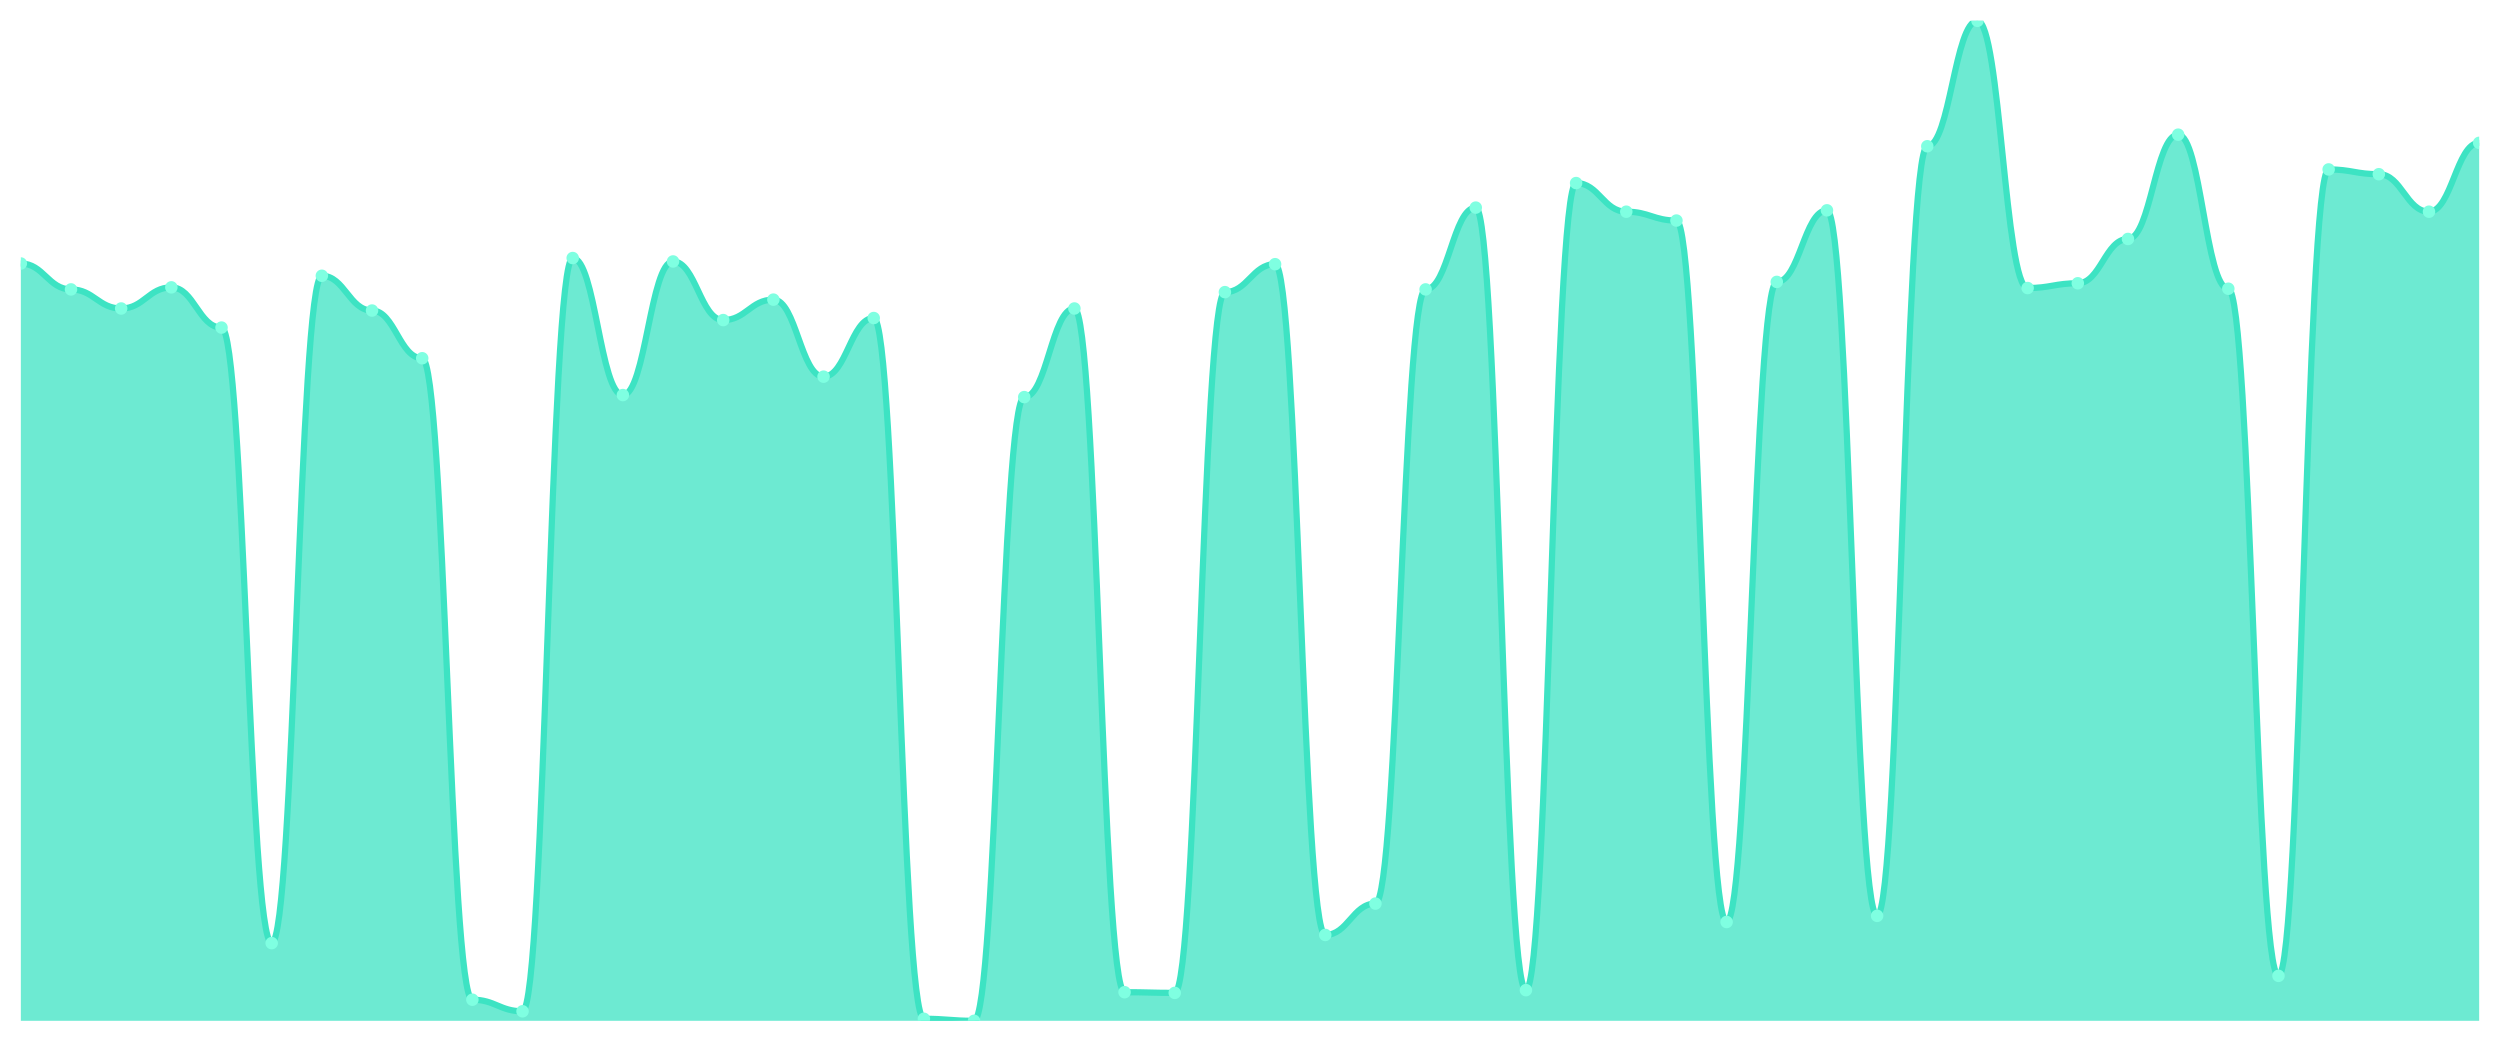
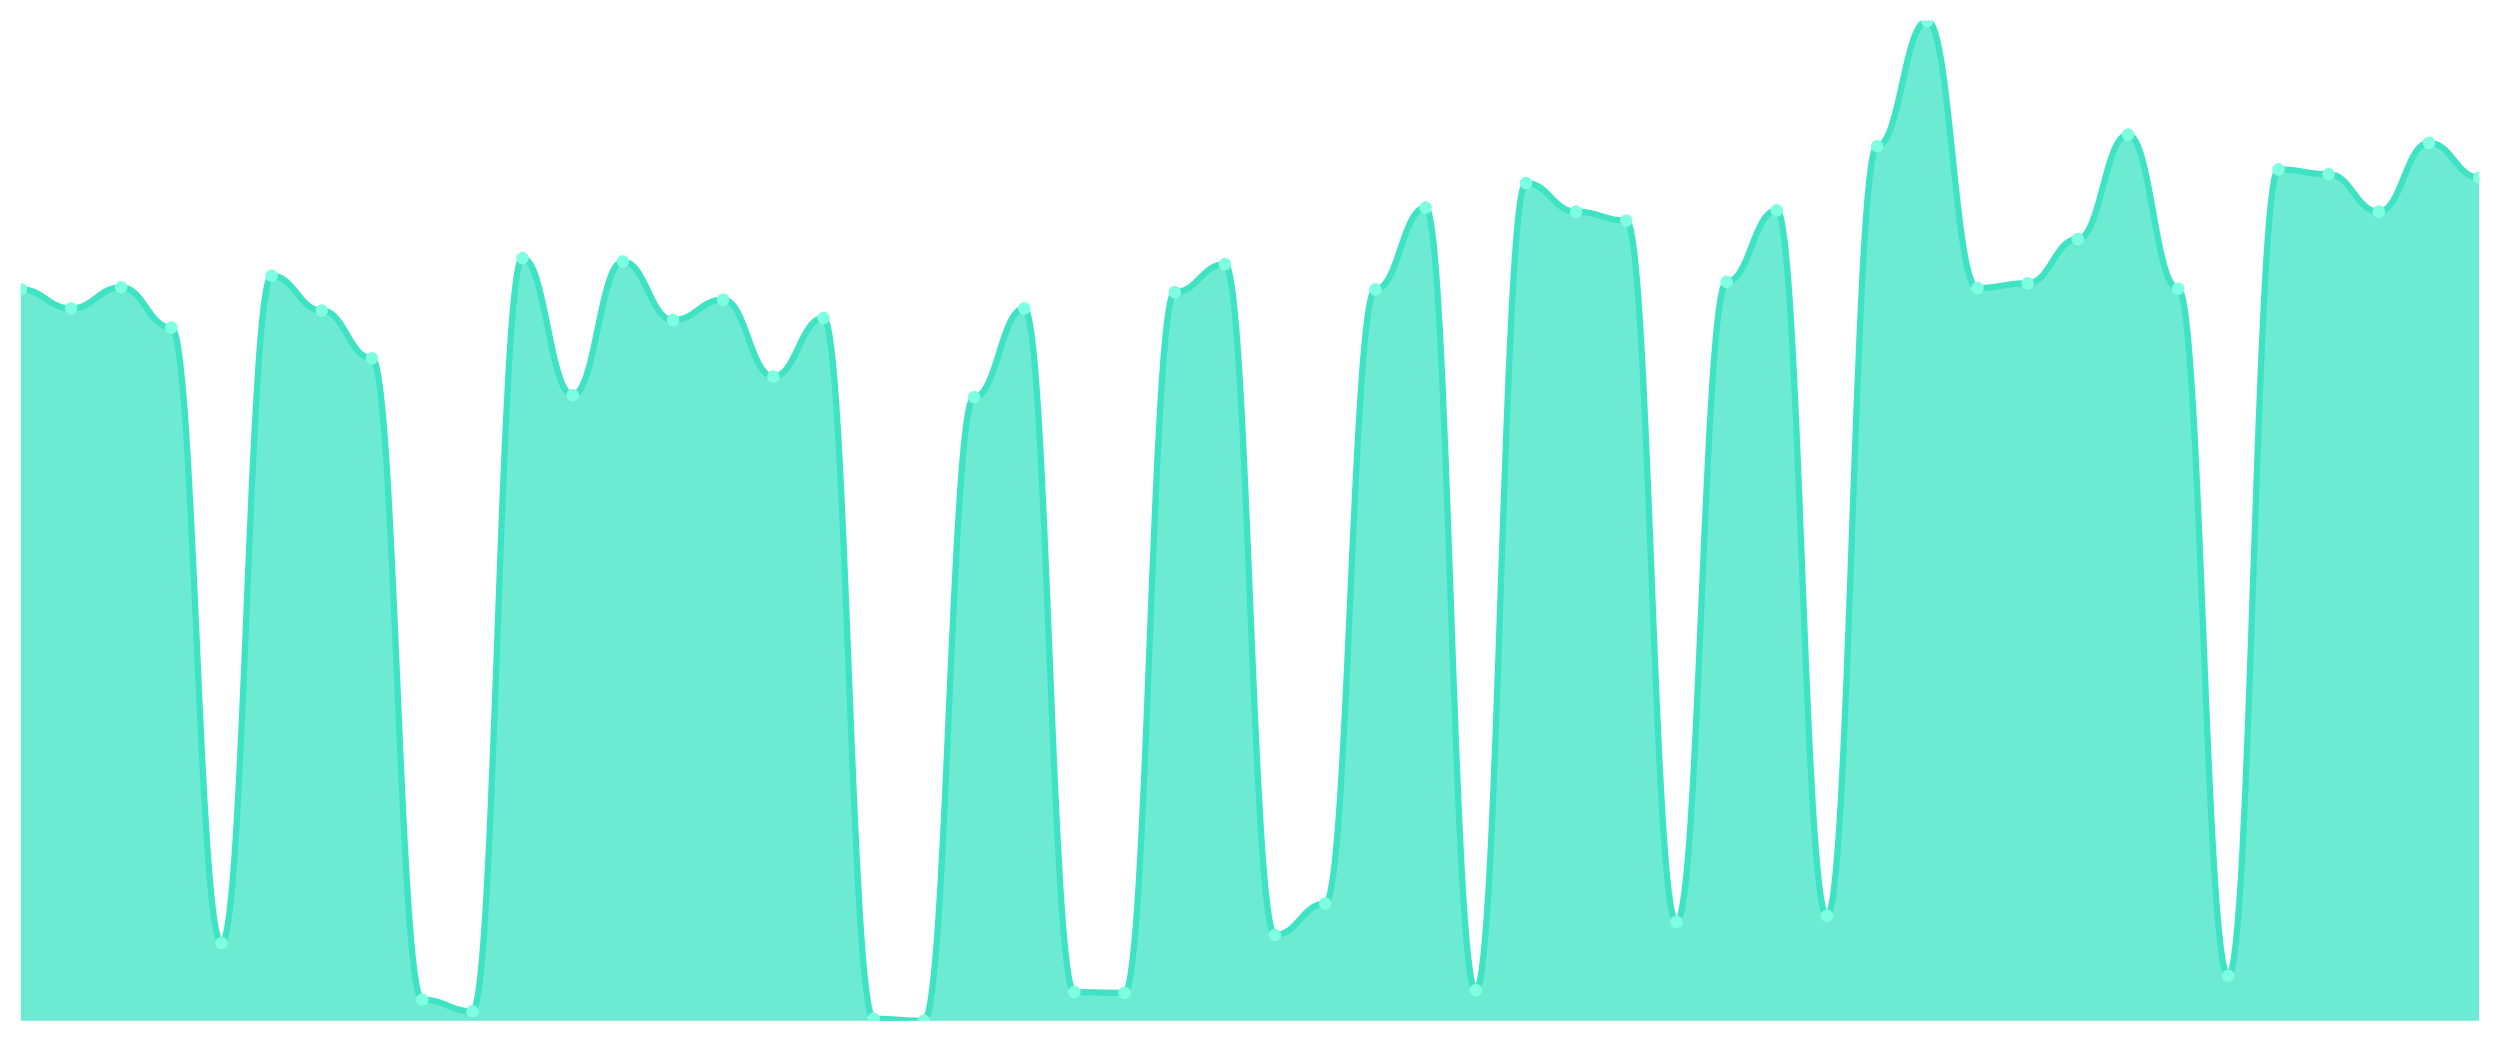
<svg xmlns="http://www.w3.org/2000/svg" viewBox="0 0 1200 500" width="1200" height="500">
  <defs>
    <clipPath id="c">
      <rect x="10" y="10" width="1180" height="480" />
    </clipPath>
  </defs>
  <rect width="1200" height="500" fill="none" />
  <g clip-path="url(#c)">
-     <path d="M 10,490 L 10,126.483 C 20.837,126.483 23.245,138.916 34.082,138.916 C 44.918,138.916 47.327,148.078 58.163,148.078 C 69,148.078 71.408,137.935 82.245,137.935 C 93.082,137.935 95.49,157.239 106.327,157.239 C 117.163,157.239 119.571,452.699 130.408,452.699 C 141.245,452.699 143.653,132.372 154.49,132.372 C 165.327,132.372 167.735,149.059 178.571,149.059 C 189.408,149.059 191.816,171.963 202.653,171.963 C 213.49,171.963 215.898,479.857 226.735,479.857 C 237.571,479.857 239.98,485.419 250.816,485.419 C 261.653,485.419 264.061,123.865 274.898,123.865 C 285.735,123.865 288.143,189.632 298.98,189.632 C 309.816,189.632 312.224,125.501 323.061,125.501 C 333.898,125.501 336.306,153.64 347.143,153.64 C 357.98,153.64 360.388,143.824 371.224,143.824 C 382.061,143.824 384.469,180.798 395.306,180.798 C 406.143,180.798 408.551,152.658 419.388,152.658 C 430.224,152.658 432.633,489.018 443.469,489.018 C 454.306,489.018 456.714,490 467.551,490 C 478.388,490 480.796,190.613 491.633,190.613 C 502.469,190.613 504.878,148.078 515.714,148.078 C 526.551,148.078 528.959,476.258 539.796,476.258 C 550.633,476.258 553.041,476.585 563.878,476.585 C 574.714,476.585 577.122,140.225 587.959,140.225 C 598.796,140.225 601.204,126.81 612.041,126.81 C 622.878,126.81 625.286,448.773 636.122,448.773 C 646.959,448.773 649.367,433.722 660.204,433.722 C 671.041,433.722 673.449,138.916 684.286,138.916 C 695.122,138.916 697.531,99.652 708.367,99.652 C 719.204,99.652 721.612,475.276 732.449,475.276 C 743.286,475.276 745.694,87.873 756.531,87.873 C 767.367,87.873 769.776,101.616 780.612,101.616 C 791.449,101.616 793.857,105.869 804.694,105.869 C 815.531,105.869 817.939,442.556 828.776,442.556 C 839.612,442.556 842.02,135.317 852.857,135.317 C 863.694,135.317 866.102,100.961 876.939,100.961 C 887.776,100.961 890.184,439.611 901.02,439.611 C 911.857,439.611 914.265,70.204 925.102,70.204 C 935.939,70.204 938.347,10 949.184,10 C 960.02,10 962.429,138.262 973.265,138.262 C 984.102,138.262 986.51,135.971 997.347,135.971 C 1008.184,135.971 1010.592,114.703 1021.429,114.703 C 1032.265,114.703 1034.673,64.642 1045.51,64.642 C 1056.347,64.642 1058.755,138.589 1069.592,138.589 C 1080.429,138.589 1082.837,468.405 1093.673,468.405 C 1104.51,468.405 1106.918,81.329 1117.755,81.329 C 1128.592,81.329 1131,83.62 1141.837,83.62 C 1152.673,83.62 1155.082,101.616 1165.918,101.616 C 1176.755,101.616 1179.163,68.569 1190,68.569 L 1190,490 Z" fill="rgba(61,227,195,0.75)" />
-     <path d="M 10,126.483 C 20.837,126.483 23.245,138.916 34.082,138.916 C 44.918,138.916 47.327,148.078 58.163,148.078 C 69,148.078 71.408,137.935 82.245,137.935 C 93.082,137.935 95.49,157.239 106.327,157.239 C 117.163,157.239 119.571,452.699 130.408,452.699 C 141.245,452.699 143.653,132.372 154.49,132.372 C 165.327,132.372 167.735,149.059 178.571,149.059 C 189.408,149.059 191.816,171.963 202.653,171.963 C 213.49,171.963 215.898,479.857 226.735,479.857 C 237.571,479.857 239.98,485.419 250.816,485.419 C 261.653,485.419 264.061,123.865 274.898,123.865 C 285.735,123.865 288.143,189.632 298.98,189.632 C 309.816,189.632 312.224,125.501 323.061,125.501 C 333.898,125.501 336.306,153.64 347.143,153.64 C 357.98,153.64 360.388,143.824 371.224,143.824 C 382.061,143.824 384.469,180.798 395.306,180.798 C 406.143,180.798 408.551,152.658 419.388,152.658 C 430.224,152.658 432.633,489.018 443.469,489.018 C 454.306,489.018 456.714,490 467.551,490 C 478.388,490 480.796,190.613 491.633,190.613 C 502.469,190.613 504.878,148.078 515.714,148.078 C 526.551,148.078 528.959,476.258 539.796,476.258 C 550.633,476.258 553.041,476.585 563.878,476.585 C 574.714,476.585 577.122,140.225 587.959,140.225 C 598.796,140.225 601.204,126.81 612.041,126.81 C 622.878,126.81 625.286,448.773 636.122,448.773 C 646.959,448.773 649.367,433.722 660.204,433.722 C 671.041,433.722 673.449,138.916 684.286,138.916 C 695.122,138.916 697.531,99.652 708.367,99.652 C 719.204,99.652 721.612,475.276 732.449,475.276 C 743.286,475.276 745.694,87.873 756.531,87.873 C 767.367,87.873 769.776,101.616 780.612,101.616 C 791.449,101.616 793.857,105.869 804.694,105.869 C 815.531,105.869 817.939,442.556 828.776,442.556 C 839.612,442.556 842.02,135.317 852.857,135.317 C 863.694,135.317 866.102,100.961 876.939,100.961 C 887.776,100.961 890.184,439.611 901.02,439.611 C 911.857,439.611 914.265,70.204 925.102,70.204 C 935.939,70.204 938.347,10 949.184,10 C 960.02,10 962.429,138.262 973.265,138.262 C 984.102,138.262 986.51,135.971 997.347,135.971 C 1008.184,135.971 1010.592,114.703 1021.429,114.703 C 1032.265,114.703 1034.673,64.642 1045.51,64.642 C 1056.347,64.642 1058.755,138.589 1069.592,138.589 C 1080.429,138.589 1082.837,468.405 1093.673,468.405 C 1104.51,468.405 1106.918,81.329 1117.755,81.329 C 1128.592,81.329 1131,83.62 1141.837,83.62 C 1152.673,83.62 1155.082,101.616 1165.918,101.616 C 1176.755,101.616 1179.163,68.569 1190,68.569" fill="none" stroke="#3de3c3" stroke-width="3" stroke-linecap="round" stroke-linejoin="round" />
-     <circle cx="10" cy="126.483" r="3" fill="#7fffe1" />
-     <circle cx="34.082" cy="138.916" r="3" fill="#7fffe1" />
-     <circle cx="58.163" cy="148.078" r="3" fill="#7fffe1" />
-     <circle cx="82.245" cy="137.935" r="3" fill="#7fffe1" />
-     <circle cx="106.327" cy="157.239" r="3" fill="#7fffe1" />
-     <circle cx="130.408" cy="452.699" r="3" fill="#7fffe1" />
-     <circle cx="154.49" cy="132.372" r="3" fill="#7fffe1" />
-     <circle cx="178.571" cy="149.059" r="3" fill="#7fffe1" />
-     <circle cx="202.653" cy="171.963" r="3" fill="#7fffe1" />
-     <circle cx="226.735" cy="479.857" r="3" fill="#7fffe1" />
-     <circle cx="250.816" cy="485.419" r="3" fill="#7fffe1" />
-     <circle cx="274.898" cy="123.865" r="3" fill="#7fffe1" />
-     <circle cx="298.98" cy="189.632" r="3" fill="#7fffe1" />
-     <circle cx="323.061" cy="125.501" r="3" fill="#7fffe1" />
-     <circle cx="347.143" cy="153.64" r="3" fill="#7fffe1" />
-     <circle cx="371.224" cy="143.824" r="3" fill="#7fffe1" />
-     <circle cx="395.306" cy="180.798" r="3" fill="#7fffe1" />
-     <circle cx="419.388" cy="152.658" r="3" fill="#7fffe1" />
-     <circle cx="443.469" cy="489.018" r="3" fill="#7fffe1" />
-     <circle cx="467.551" cy="490" r="3" fill="#7fffe1" />
-     <circle cx="491.633" cy="190.613" r="3" fill="#7fffe1" />
-     <circle cx="515.714" cy="148.078" r="3" fill="#7fffe1" />
-     <circle cx="539.796" cy="476.258" r="3" fill="#7fffe1" />
-     <circle cx="563.878" cy="476.585" r="3" fill="#7fffe1" />
-     <circle cx="587.959" cy="140.225" r="3" fill="#7fffe1" />
-     <circle cx="612.041" cy="126.81" r="3" fill="#7fffe1" />
-     <circle cx="636.122" cy="448.773" r="3" fill="#7fffe1" />
-     <circle cx="660.204" cy="433.722" r="3" fill="#7fffe1" />
-     <circle cx="684.286" cy="138.916" r="3" fill="#7fffe1" />
-     <circle cx="708.367" cy="99.652" r="3" fill="#7fffe1" />
-     <circle cx="732.449" cy="475.276" r="3" fill="#7fffe1" />
-     <circle cx="756.531" cy="87.873" r="3" fill="#7fffe1" />
-     <circle cx="780.612" cy="101.616" r="3" fill="#7fffe1" />
-     <circle cx="804.694" cy="105.869" r="3" fill="#7fffe1" />
-     <circle cx="828.776" cy="442.556" r="3" fill="#7fffe1" />
-     <circle cx="852.857" cy="135.317" r="3" fill="#7fffe1" />
-     <circle cx="876.939" cy="100.961" r="3" fill="#7fffe1" />
-     <circle cx="901.02" cy="439.611" r="3" fill="#7fffe1" />
-     <circle cx="925.102" cy="70.204" r="3" fill="#7fffe1" />
-     <circle cx="949.184" cy="10" r="3" fill="#7fffe1" />
-     <circle cx="973.265" cy="138.262" r="3" fill="#7fffe1" />
-     <circle cx="997.347" cy="135.971" r="3" fill="#7fffe1" />
-     <circle cx="1021.429" cy="114.703" r="3" fill="#7fffe1" />
-     <circle cx="1045.51" cy="64.642" r="3" fill="#7fffe1" />
-     <circle cx="1069.592" cy="138.589" r="3" fill="#7fffe1" />
-     <circle cx="1093.673" cy="468.405" r="3" fill="#7fffe1" />
-     <circle cx="1117.755" cy="81.329" r="3" fill="#7fffe1" />
-     <circle cx="1141.837" cy="83.62" r="3" fill="#7fffe1" />
-     <circle cx="1165.918" cy="101.616" r="3" fill="#7fffe1" />
-     <circle cx="1190" cy="68.569" r="3" fill="#7fffe1" />
+     <path d="M 10,490 L 10,138.916 C 20.837,138.916 23.245,148.078 34.082,148.078 C 44.918,148.078 47.327,137.935 58.163,137.935 C 69,137.935 71.408,157.239 82.245,157.239 C 93.082,157.239 95.49,452.699 106.327,452.699 C 117.163,452.699 119.571,132.372 130.408,132.372 C 141.245,132.372 143.653,149.059 154.49,149.059 C 165.327,149.059 167.735,171.963 178.571,171.963 C 189.408,171.963 191.816,479.857 202.653,479.857 C 213.49,479.857 215.898,485.419 226.735,485.419 C 237.571,485.419 239.98,123.865 250.816,123.865 C 261.653,123.865 264.061,189.632 274.898,189.632 C 285.735,189.632 288.143,125.501 298.98,125.501 C 309.816,125.501 312.224,153.64 323.061,153.64 C 333.898,153.64 336.306,143.824 347.143,143.824 C 357.98,143.824 360.388,180.798 371.224,180.798 C 382.061,180.798 384.469,152.658 395.306,152.658 C 406.143,152.658 408.551,489.018 419.388,489.018 C 430.224,489.018 432.633,490 443.469,490 C 454.306,490 456.714,190.613 467.551,190.613 C 478.388,190.613 480.796,148.078 491.633,148.078 C 502.469,148.078 504.878,476.258 515.714,476.258 C 526.551,476.258 528.959,476.585 539.796,476.585 C 550.633,476.585 553.041,140.225 563.878,140.225 C 574.714,140.225 577.122,126.81 587.959,126.81 C 598.796,126.81 601.204,448.773 612.041,448.773 C 622.878,448.773 625.286,433.722 636.122,433.722 C 646.959,433.722 649.367,138.916 660.204,138.916 C 671.041,138.916 673.449,99.652 684.286,99.652 C 695.122,99.652 697.531,475.276 708.367,475.276 C 719.204,475.276 721.612,87.873 732.449,87.873 C 743.286,87.873 745.694,101.616 756.531,101.616 C 767.367,101.616 769.776,105.869 780.612,105.869 C 791.449,105.869 793.857,442.556 804.694,442.556 C 815.531,442.556 817.939,135.317 828.776,135.317 C 839.612,135.317 842.02,100.961 852.857,100.961 C 863.694,100.961 866.102,439.611 876.939,439.611 C 887.776,439.611 890.184,70.204 901.02,70.204 C 911.857,70.204 914.265,10 925.102,10 C 935.939,10 938.347,138.262 949.184,138.262 C 960.02,138.262 962.429,135.971 973.265,135.971 C 984.102,135.971 986.51,114.703 997.347,114.703 C 1008.184,114.703 1010.592,64.642 1021.429,64.642 C 1032.265,64.642 1034.673,138.589 1045.51,138.589 C 1056.347,138.589 1058.755,468.405 1069.592,468.405 C 1080.429,468.405 1082.837,81.329 1093.673,81.329 C 1104.51,81.329 1106.918,83.62 1117.755,83.62 C 1128.592,83.62 1131,101.616 1141.837,101.616 C 1152.673,101.616 1155.082,68.569 1165.918,68.569 C 1176.755,68.569 1179.163,85.256 1190,85.256 L 1190,490 Z" fill="rgba(61,227,195,0.75)" />
+     <path d="M 10,138.916 C 20.837,138.916 23.245,148.078 34.082,148.078 C 44.918,148.078 47.327,137.935 58.163,137.935 C 69,137.935 71.408,157.239 82.245,157.239 C 93.082,157.239 95.49,452.699 106.327,452.699 C 117.163,452.699 119.571,132.372 130.408,132.372 C 141.245,132.372 143.653,149.059 154.49,149.059 C 165.327,149.059 167.735,171.963 178.571,171.963 C 189.408,171.963 191.816,479.857 202.653,479.857 C 213.49,479.857 215.898,485.419 226.735,485.419 C 237.571,485.419 239.98,123.865 250.816,123.865 C 261.653,123.865 264.061,189.632 274.898,189.632 C 285.735,189.632 288.143,125.501 298.98,125.501 C 309.816,125.501 312.224,153.64 323.061,153.64 C 333.898,153.64 336.306,143.824 347.143,143.824 C 357.98,143.824 360.388,180.798 371.224,180.798 C 382.061,180.798 384.469,152.658 395.306,152.658 C 406.143,152.658 408.551,489.018 419.388,489.018 C 430.224,489.018 432.633,490 443.469,490 C 454.306,490 456.714,190.613 467.551,190.613 C 478.388,190.613 480.796,148.078 491.633,148.078 C 502.469,148.078 504.878,476.258 515.714,476.258 C 526.551,476.258 528.959,476.585 539.796,476.585 C 550.633,476.585 553.041,140.225 563.878,140.225 C 574.714,140.225 577.122,126.81 587.959,126.81 C 598.796,126.81 601.204,448.773 612.041,448.773 C 622.878,448.773 625.286,433.722 636.122,433.722 C 646.959,433.722 649.367,138.916 660.204,138.916 C 671.041,138.916 673.449,99.652 684.286,99.652 C 695.122,99.652 697.531,475.276 708.367,475.276 C 719.204,475.276 721.612,87.873 732.449,87.873 C 743.286,87.873 745.694,101.616 756.531,101.616 C 767.367,101.616 769.776,105.869 780.612,105.869 C 791.449,105.869 793.857,442.556 804.694,442.556 C 815.531,442.556 817.939,135.317 828.776,135.317 C 839.612,135.317 842.02,100.961 852.857,100.961 C 863.694,100.961 866.102,439.611 876.939,439.611 C 887.776,439.611 890.184,70.204 901.02,70.204 C 911.857,70.204 914.265,10 925.102,10 C 935.939,10 938.347,138.262 949.184,138.262 C 960.02,138.262 962.429,135.971 973.265,135.971 C 984.102,135.971 986.51,114.703 997.347,114.703 C 1008.184,114.703 1010.592,64.642 1021.429,64.642 C 1032.265,64.642 1034.673,138.589 1045.51,138.589 C 1056.347,138.589 1058.755,468.405 1069.592,468.405 C 1080.429,468.405 1082.837,81.329 1093.673,81.329 C 1104.51,81.329 1106.918,83.62 1117.755,83.62 C 1128.592,83.62 1131,101.616 1141.837,101.616 C 1152.673,101.616 1155.082,68.569 1165.918,68.569 C 1176.755,68.569 1179.163,85.256 1190,85.256" fill="none" stroke="#3de3c3" stroke-width="3" stroke-linecap="round" stroke-linejoin="round" />
+     <circle cx="10" cy="138.916" r="3" fill="#7fffe1" />
+     <circle cx="34.082" cy="148.078" r="3" fill="#7fffe1" />
+     <circle cx="58.163" cy="137.935" r="3" fill="#7fffe1" />
+     <circle cx="82.245" cy="157.239" r="3" fill="#7fffe1" />
+     <circle cx="106.327" cy="452.699" r="3" fill="#7fffe1" />
+     <circle cx="130.408" cy="132.372" r="3" fill="#7fffe1" />
+     <circle cx="154.49" cy="149.059" r="3" fill="#7fffe1" />
+     <circle cx="178.571" cy="171.963" r="3" fill="#7fffe1" />
+     <circle cx="202.653" cy="479.857" r="3" fill="#7fffe1" />
+     <circle cx="226.735" cy="485.419" r="3" fill="#7fffe1" />
+     <circle cx="250.816" cy="123.865" r="3" fill="#7fffe1" />
+     <circle cx="274.898" cy="189.632" r="3" fill="#7fffe1" />
+     <circle cx="298.98" cy="125.501" r="3" fill="#7fffe1" />
+     <circle cx="323.061" cy="153.64" r="3" fill="#7fffe1" />
+     <circle cx="347.143" cy="143.824" r="3" fill="#7fffe1" />
+     <circle cx="371.224" cy="180.798" r="3" fill="#7fffe1" />
+     <circle cx="395.306" cy="152.658" r="3" fill="#7fffe1" />
+     <circle cx="419.388" cy="489.018" r="3" fill="#7fffe1" />
+     <circle cx="443.469" cy="490" r="3" fill="#7fffe1" />
+     <circle cx="467.551" cy="190.613" r="3" fill="#7fffe1" />
+     <circle cx="491.633" cy="148.078" r="3" fill="#7fffe1" />
+     <circle cx="515.714" cy="476.258" r="3" fill="#7fffe1" />
+     <circle cx="539.796" cy="476.585" r="3" fill="#7fffe1" />
+     <circle cx="563.878" cy="140.225" r="3" fill="#7fffe1" />
+     <circle cx="587.959" cy="126.81" r="3" fill="#7fffe1" />
+     <circle cx="612.041" cy="448.773" r="3" fill="#7fffe1" />
+     <circle cx="636.122" cy="433.722" r="3" fill="#7fffe1" />
+     <circle cx="660.204" cy="138.916" r="3" fill="#7fffe1" />
+     <circle cx="684.286" cy="99.652" r="3" fill="#7fffe1" />
+     <circle cx="708.367" cy="475.276" r="3" fill="#7fffe1" />
+     <circle cx="732.449" cy="87.873" r="3" fill="#7fffe1" />
+     <circle cx="756.531" cy="101.616" r="3" fill="#7fffe1" />
+     <circle cx="780.612" cy="105.869" r="3" fill="#7fffe1" />
+     <circle cx="804.694" cy="442.556" r="3" fill="#7fffe1" />
+     <circle cx="828.776" cy="135.317" r="3" fill="#7fffe1" />
+     <circle cx="852.857" cy="100.961" r="3" fill="#7fffe1" />
+     <circle cx="876.939" cy="439.611" r="3" fill="#7fffe1" />
+     <circle cx="901.02" cy="70.204" r="3" fill="#7fffe1" />
+     <circle cx="925.102" cy="10" r="3" fill="#7fffe1" />
+     <circle cx="949.184" cy="138.262" r="3" fill="#7fffe1" />
+     <circle cx="973.265" cy="135.971" r="3" fill="#7fffe1" />
+     <circle cx="997.347" cy="114.703" r="3" fill="#7fffe1" />
+     <circle cx="1021.429" cy="64.642" r="3" fill="#7fffe1" />
+     <circle cx="1045.51" cy="138.589" r="3" fill="#7fffe1" />
+     <circle cx="1069.592" cy="468.405" r="3" fill="#7fffe1" />
+     <circle cx="1093.673" cy="81.329" r="3" fill="#7fffe1" />
+     <circle cx="1117.755" cy="83.62" r="3" fill="#7fffe1" />
+     <circle cx="1141.837" cy="101.616" r="3" fill="#7fffe1" />
+     <circle cx="1165.918" cy="68.569" r="3" fill="#7fffe1" />
+     <circle cx="1190" cy="85.256" r="3" fill="#7fffe1" />
  </g>
</svg>
